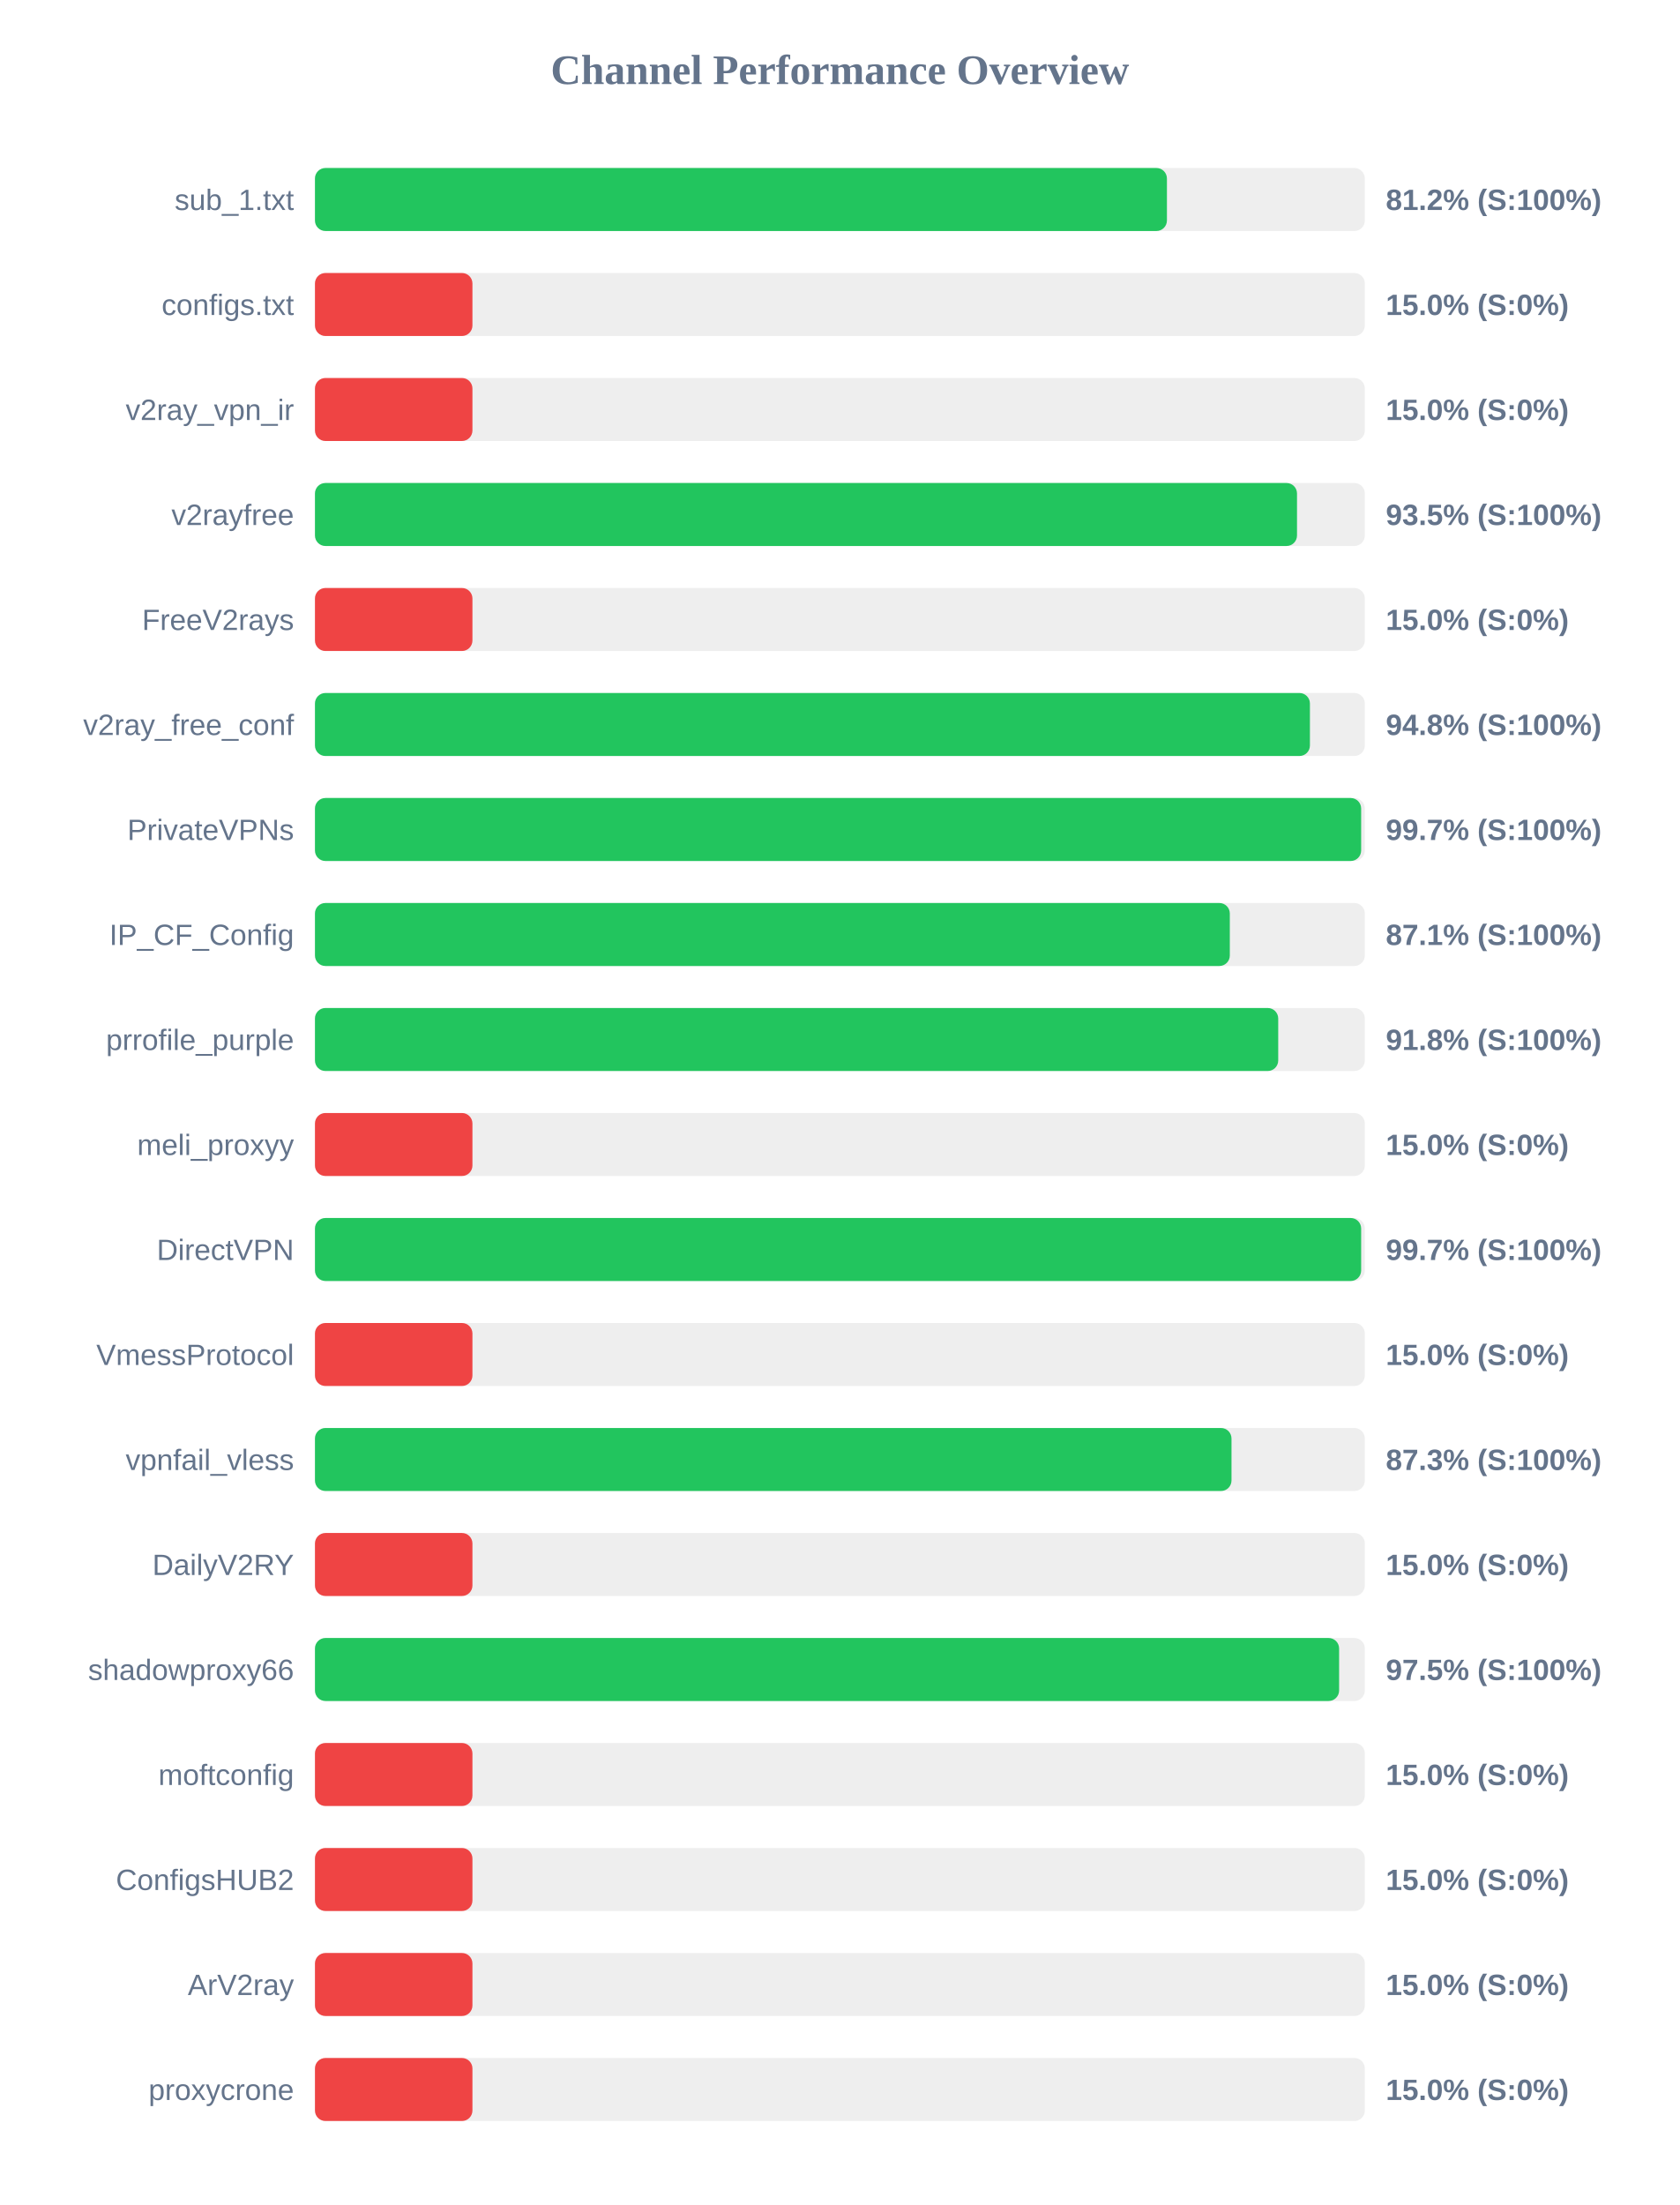
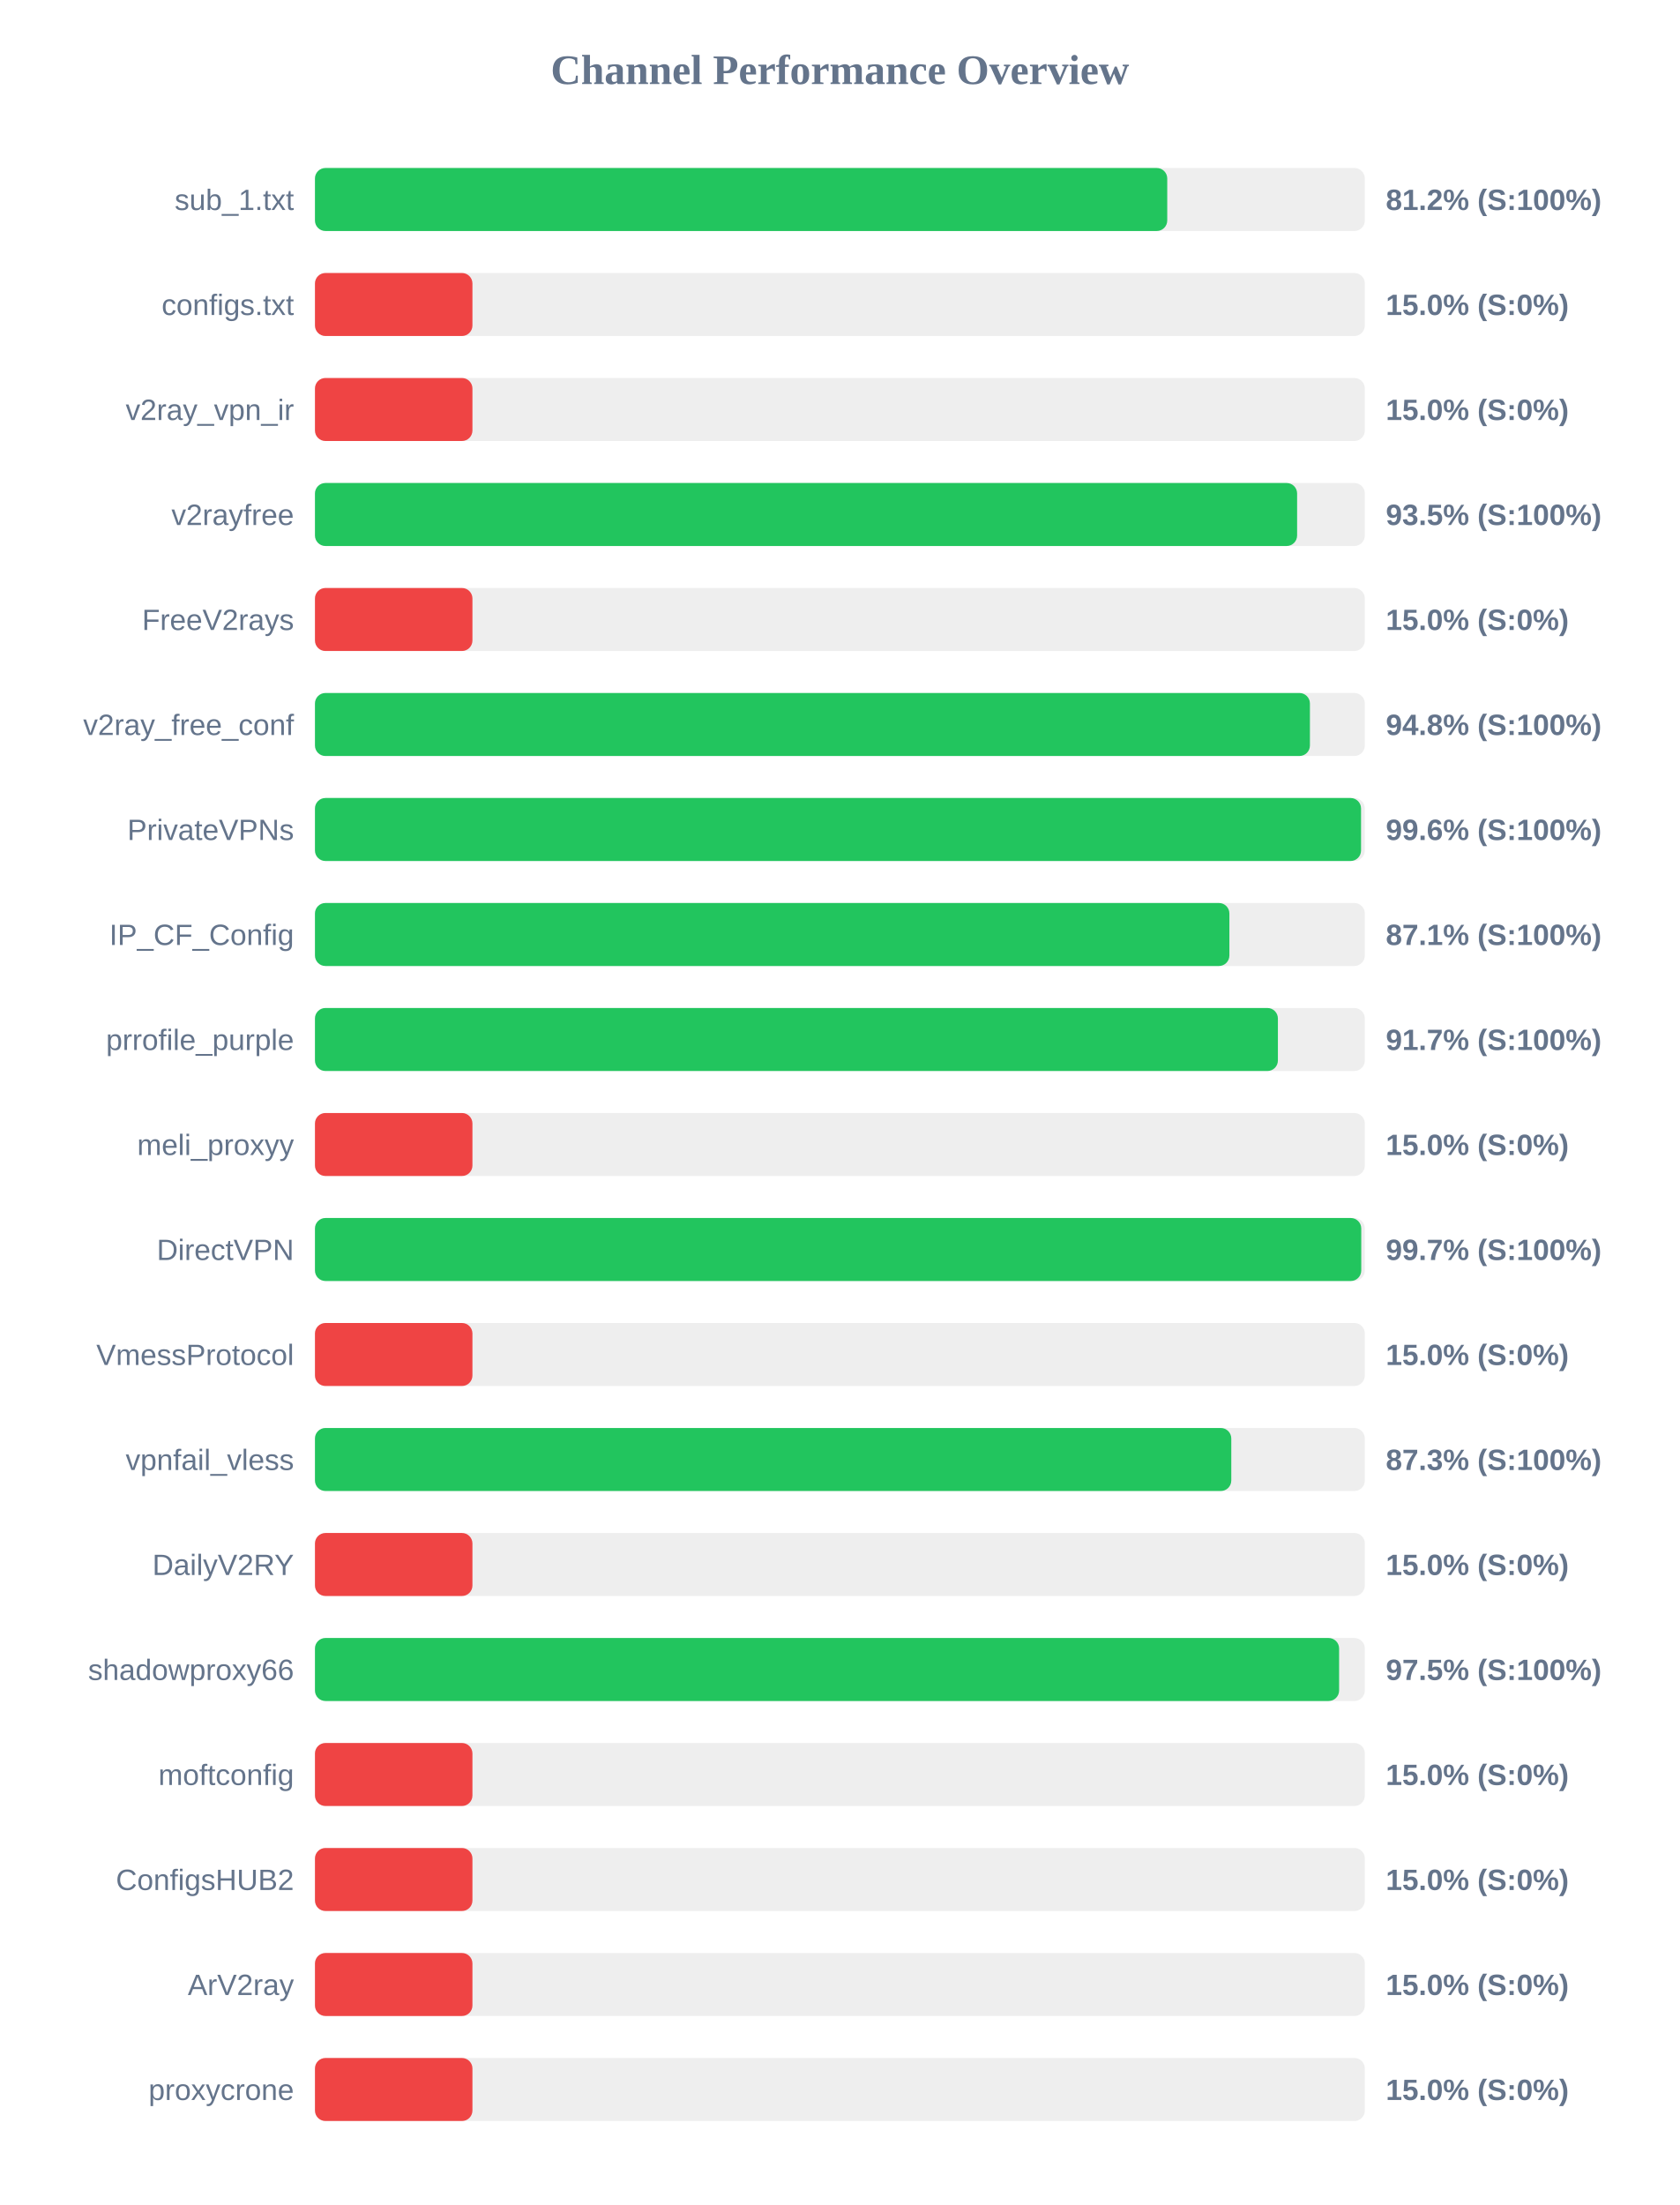
<svg xmlns="http://www.w3.org/2000/svg" width="800" height="1050" version="1.1">
  <style>
        .row { font: 14px Arial; fill: #64748b; }
        .score { font: bold 14px Arial; fill: #64748b; }
    </style>
  <text x="400" y="40" text-anchor="middle" font-size="20px" font-weight="bold" fill="#64748b">Channel Performance Overview</text>
  <rect x="150" y="80" width="500" height="30" fill="#eee" rx="5" />
-   <rect x="150" y="80" width="405.75" height="30" fill="#22c55e" rx="5" />
+   <rect x="150" y="80" width="405.9" height="30" fill="#22c55e" rx="5" />
  <text x="140" y="100" text-anchor="end" class="row">sub_1.txt</text>
  <text x="660" y="100" text-anchor="start" class="score">81.2% (S:100%)</text>
  <rect x="150" y="130" width="500" height="30" fill="#eee" rx="5" />
  <rect x="150" y="130" width="75.0" height="30" fill="#ef4444" rx="5" />
  <text x="140" y="150" text-anchor="end" class="row">configs.txt</text>
  <text x="660" y="150" text-anchor="start" class="score">15.0% (S:0%)</text>
  <rect x="150" y="180" width="500" height="30" fill="#eee" rx="5" />
  <rect x="150" y="180" width="75.0" height="30" fill="#ef4444" rx="5" />
  <text x="140" y="200" text-anchor="end" class="row">v2ray_vpn_ir</text>
  <text x="660" y="200" text-anchor="start" class="score">15.0% (S:0%)</text>
  <rect x="150" y="230" width="500" height="30" fill="#eee" rx="5" />
-   <rect x="150" y="230" width="467.7" height="30" fill="#22c55e" rx="5" />
+   <rect x="150" y="230" width="467.75" height="30" fill="#22c55e" rx="5" />
  <text x="140" y="250" text-anchor="end" class="row">v2rayfree</text>
  <text x="660" y="250" text-anchor="start" class="score">93.5% (S:100%)</text>
  <rect x="150" y="280" width="500" height="30" fill="#eee" rx="5" />
  <rect x="150" y="280" width="75.0" height="30" fill="#ef4444" rx="5" />
  <text x="140" y="300" text-anchor="end" class="row">FreeV2rays</text>
  <text x="660" y="300" text-anchor="start" class="score">15.0% (S:0%)</text>
  <rect x="150" y="330" width="500" height="30" fill="#eee" rx="5" />
  <rect x="150" y="330" width="473.85" height="30" fill="#22c55e" rx="5" />
  <text x="140" y="350" text-anchor="end" class="row">v2ray_free_conf</text>
  <text x="660" y="350" text-anchor="start" class="score">94.8% (S:100%)</text>
  <rect x="150" y="380" width="500" height="30" fill="#eee" rx="5" />
-   <rect x="150" y="380" width="498.25" height="30" fill="#22c55e" rx="5" />
+   <rect x="150" y="380" width="498.2" height="30" fill="#22c55e" rx="5" />
  <text x="140" y="400" text-anchor="end" class="row">PrivateVPNs</text>
-   <text x="660" y="400" text-anchor="start" class="score">99.7% (S:100%)</text>
+   <text x="660" y="400" text-anchor="start" class="score">99.6% (S:100%)</text>
  <rect x="150" y="430" width="500" height="30" fill="#eee" rx="5" />
-   <rect x="150" y="430" width="435.7" height="30" fill="#22c55e" rx="5" />
+   <rect x="150" y="430" width="435.5" height="30" fill="#22c55e" rx="5" />
  <text x="140" y="450" text-anchor="end" class="row">IP_CF_Config</text>
  <text x="660" y="450" text-anchor="start" class="score">87.1% (S:100%)</text>
  <rect x="150" y="480" width="500" height="30" fill="#eee" rx="5" />
-   <rect x="150" y="480" width="458.75" height="30" fill="#22c55e" rx="5" />
+   <rect x="150" y="480" width="458.6" height="30" fill="#22c55e" rx="5" />
  <text x="140" y="500" text-anchor="end" class="row">prrofile_purple</text>
-   <text x="660" y="500" text-anchor="start" class="score">91.8% (S:100%)</text>
+   <text x="660" y="500" text-anchor="start" class="score">91.7% (S:100%)</text>
  <rect x="150" y="530" width="500" height="30" fill="#eee" rx="5" />
  <rect x="150" y="530" width="75.0" height="30" fill="#ef4444" rx="5" />
  <text x="140" y="550" text-anchor="end" class="row">meli_proxyy</text>
  <text x="660" y="550" text-anchor="start" class="score">15.0% (S:0%)</text>
  <rect x="150" y="580" width="500" height="30" fill="#eee" rx="5" />
-   <rect x="150" y="580" width="498.25" height="30" fill="#22c55e" rx="5" />
+   <rect x="150" y="580" width="498.3" height="30" fill="#22c55e" rx="5" />
  <text x="140" y="600" text-anchor="end" class="row">DirectVPN</text>
  <text x="660" y="600" text-anchor="start" class="score">99.7% (S:100%)</text>
  <rect x="150" y="630" width="500" height="30" fill="#eee" rx="5" />
  <rect x="150" y="630" width="75.0" height="30" fill="#ef4444" rx="5" />
  <text x="140" y="650" text-anchor="end" class="row">VmessProtocol</text>
  <text x="660" y="650" text-anchor="start" class="score">15.0% (S:0%)</text>
  <rect x="150" y="680" width="500" height="30" fill="#eee" rx="5" />
-   <rect x="150" y="680" width="436.5" height="30" fill="#22c55e" rx="5" />
+   <rect x="150" y="680" width="436.4" height="30" fill="#22c55e" rx="5" />
  <text x="140" y="700" text-anchor="end" class="row">vpnfail_vless</text>
  <text x="660" y="700" text-anchor="start" class="score">87.3% (S:100%)</text>
  <rect x="150" y="730" width="500" height="30" fill="#eee" rx="5" />
  <rect x="150" y="730" width="75.0" height="30" fill="#ef4444" rx="5" />
  <text x="140" y="750" text-anchor="end" class="row">DailyV2RY</text>
  <text x="660" y="750" text-anchor="start" class="score">15.0% (S:0%)</text>
  <rect x="150" y="780" width="500" height="30" fill="#eee" rx="5" />
  <rect x="150" y="780" width="487.75" height="30" fill="#22c55e" rx="5" />
  <text x="140" y="800" text-anchor="end" class="row">shadowproxy66</text>
  <text x="660" y="800" text-anchor="start" class="score">97.5% (S:100%)</text>
  <rect x="150" y="830" width="500" height="30" fill="#eee" rx="5" />
  <rect x="150" y="830" width="75.0" height="30" fill="#ef4444" rx="5" />
  <text x="140" y="850" text-anchor="end" class="row">moftconfig</text>
  <text x="660" y="850" text-anchor="start" class="score">15.0% (S:0%)</text>
  <rect x="150" y="880" width="500" height="30" fill="#eee" rx="5" />
  <rect x="150" y="880" width="75.0" height="30" fill="#ef4444" rx="5" />
  <text x="140" y="900" text-anchor="end" class="row">ConfigsHUB2</text>
  <text x="660" y="900" text-anchor="start" class="score">15.0% (S:0%)</text>
  <rect x="150" y="930" width="500" height="30" fill="#eee" rx="5" />
  <rect x="150" y="930" width="75.0" height="30" fill="#ef4444" rx="5" />
  <text x="140" y="950" text-anchor="end" class="row">ArV2ray</text>
  <text x="660" y="950" text-anchor="start" class="score">15.0% (S:0%)</text>
  <rect x="150" y="980" width="500" height="30" fill="#eee" rx="5" />
  <rect x="150" y="980" width="75.0" height="30" fill="#ef4444" rx="5" />
  <text x="140" y="1000" text-anchor="end" class="row">proxycrone</text>
  <text x="660" y="1000" text-anchor="start" class="score">15.0% (S:0%)</text>
</svg>
